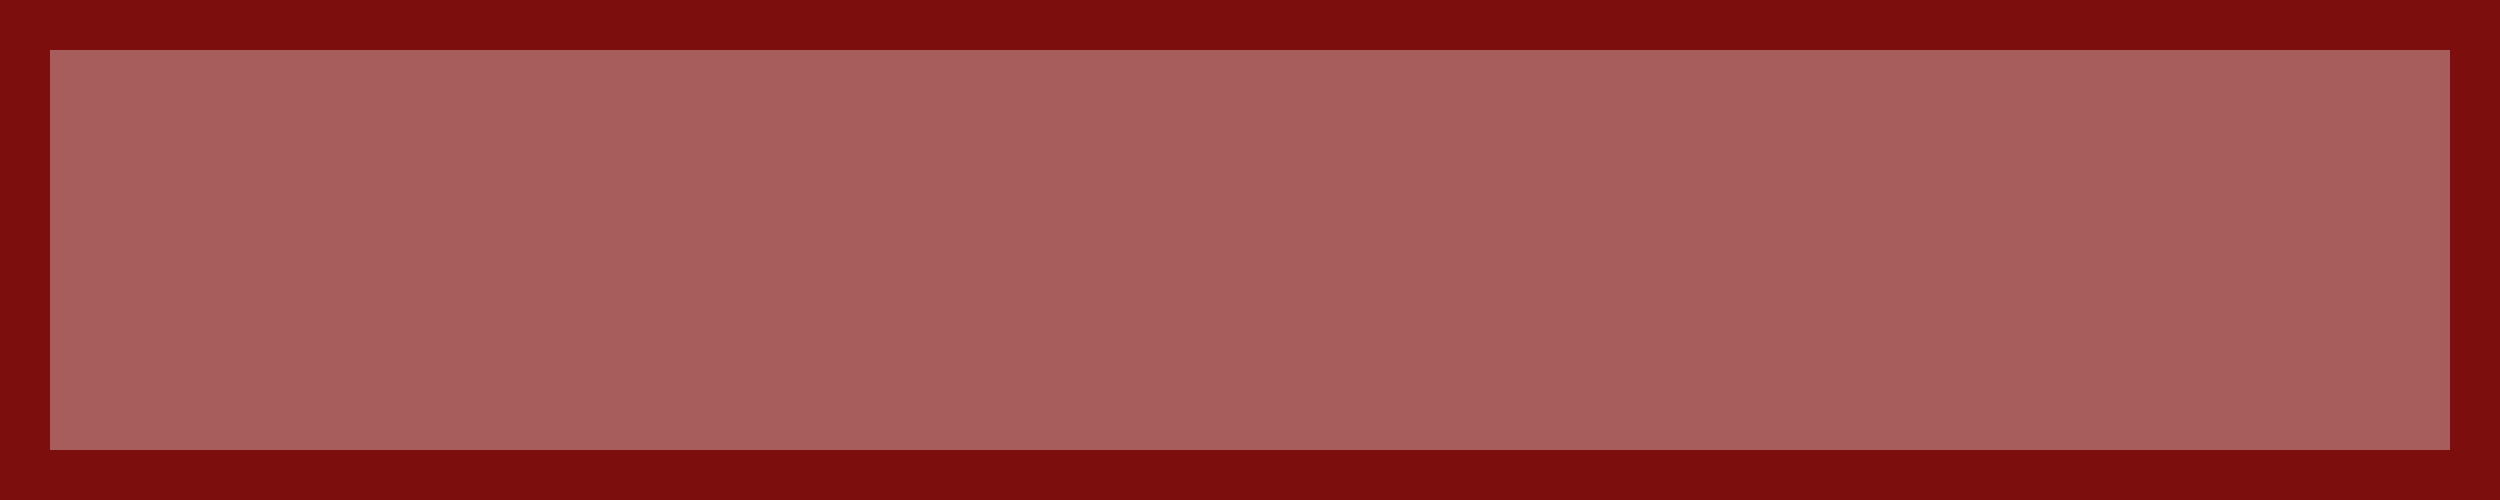
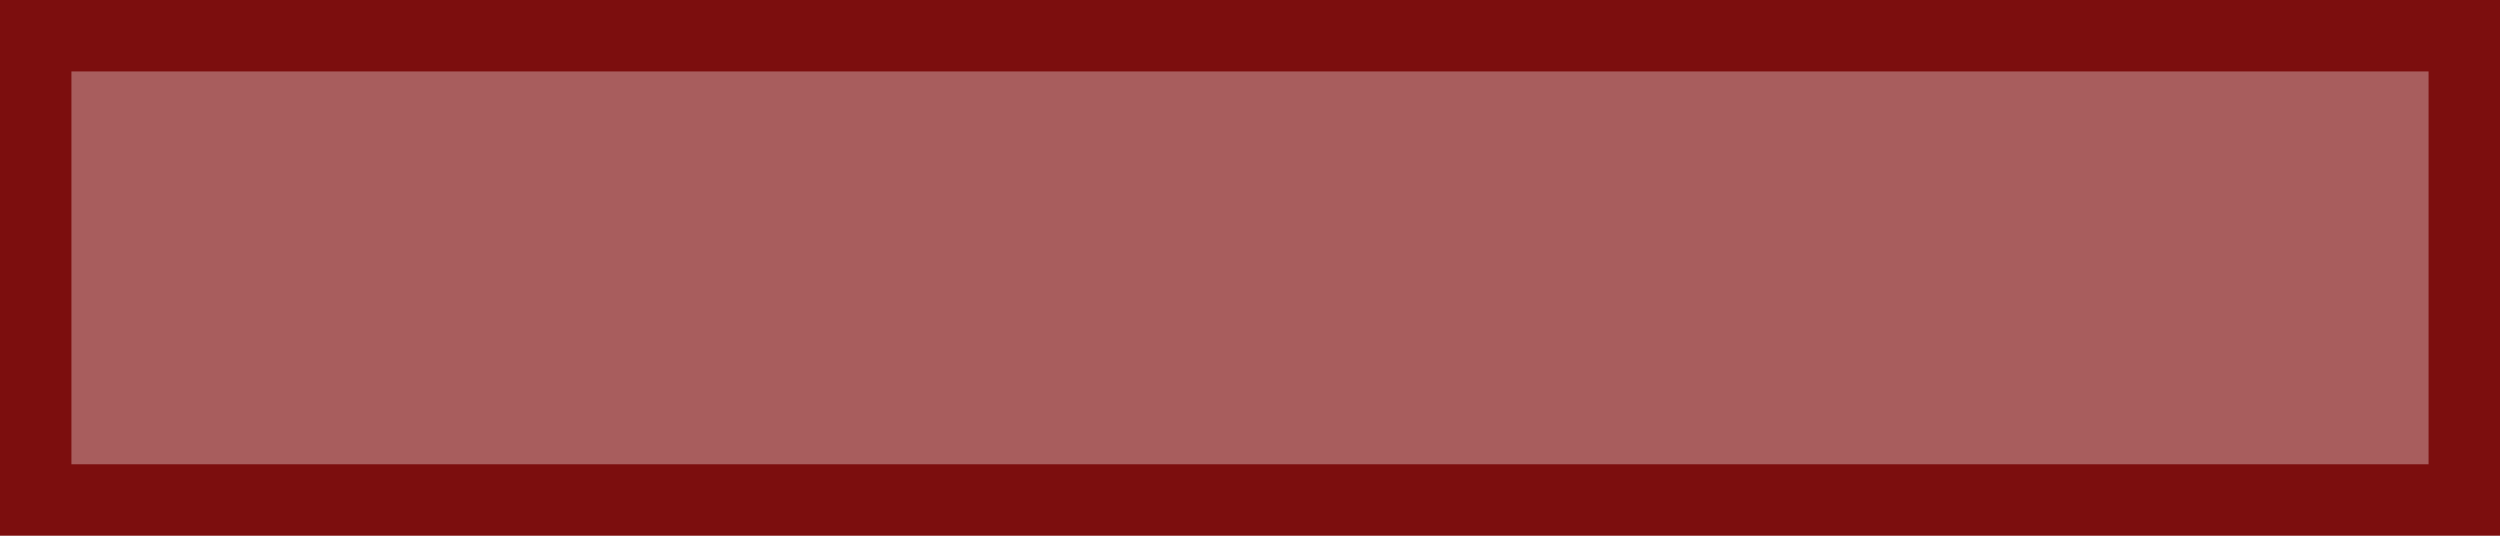
- <svg xmlns="http://www.w3.org/2000/svg" width="100" height="20" viewBox="0 0 100 20" fill="none">
-   <rect x="1" y="1" width="98" height="18" fill="#A85D5D" stroke="#7C0E0E" stroke-width="2" />
+ <svg xmlns="http://www.w3.org/2000/svg" width="70" height="15" viewBox="0 0 70 15" fill="none">
+   <rect x="1" y="1" width="68" height="13" fill="#A85D5D" stroke="#7C0E0E" stroke-width="2" />
</svg>
